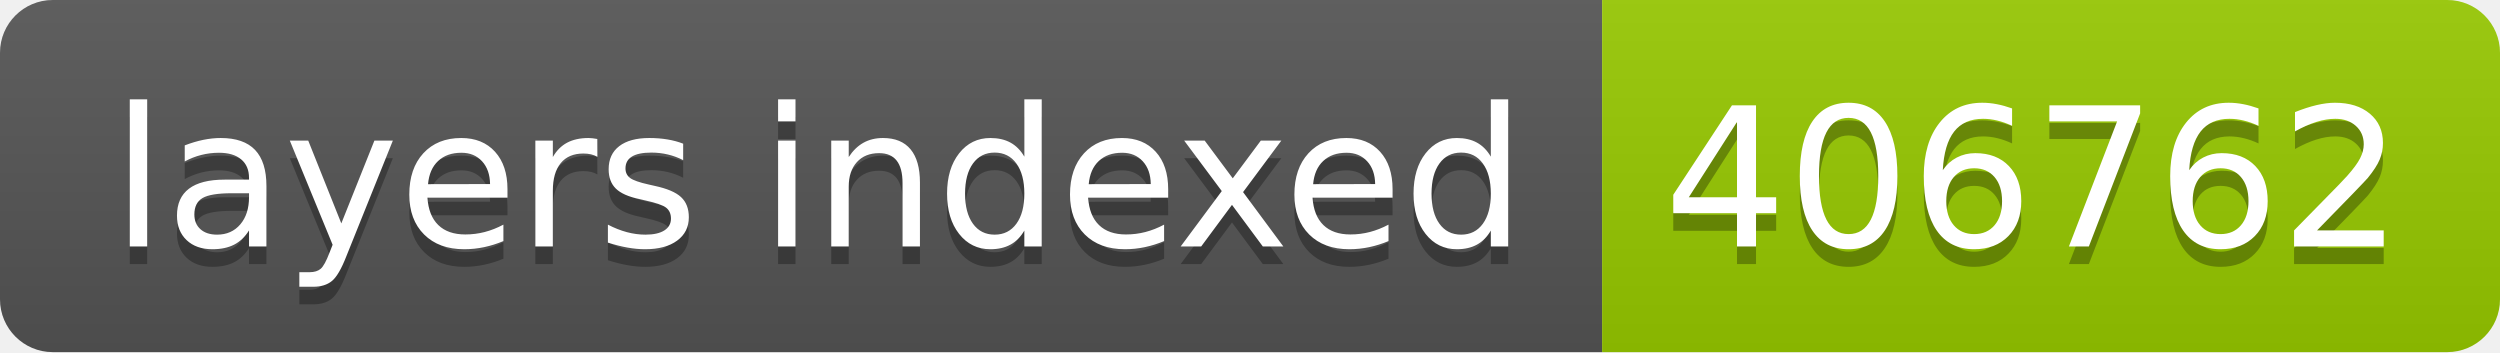
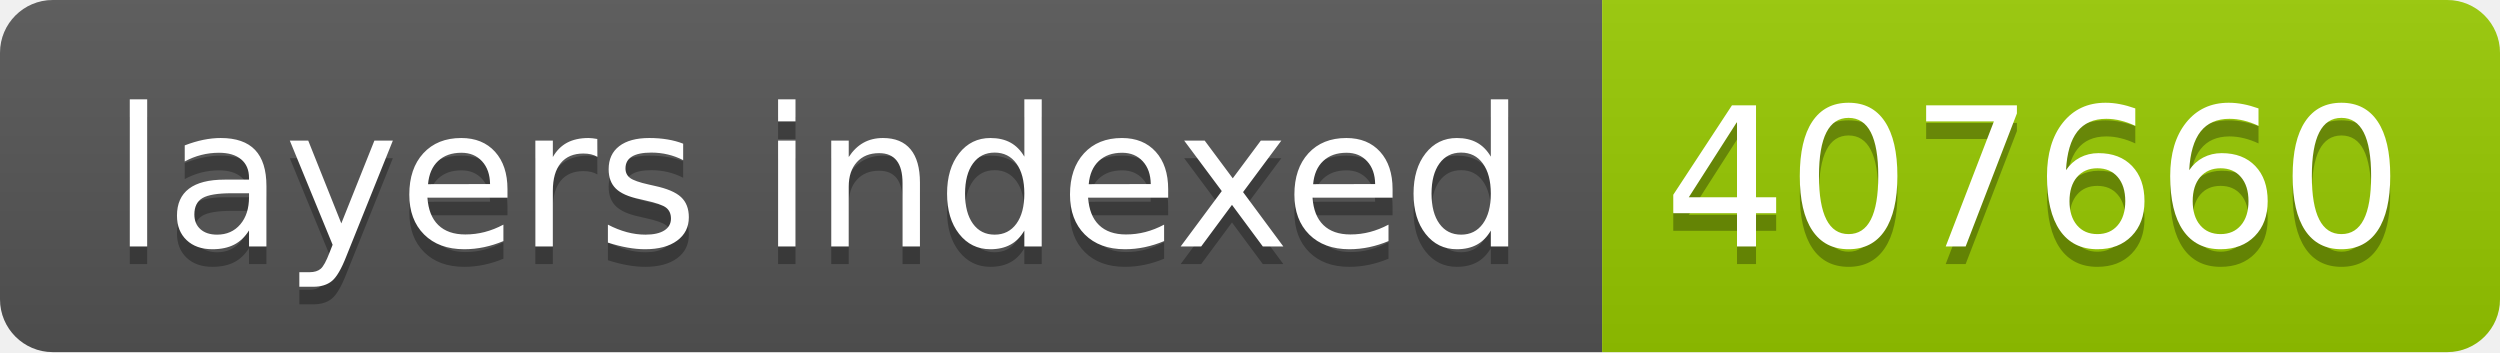
- <svg xmlns="http://www.w3.org/2000/svg" width="142" height="20" role="img" aria-label="layers indexed: 406762">
+ <svg xmlns="http://www.w3.org/2000/svg" width="142" height="20" role="img" aria-label="layers indexed: 407660">
  <linearGradient id="s" x2="0" y2="100%">
    <stop offset="0" stop-color="#bbb" stop-opacity=".1" />
    <stop offset="1" stop-opacity=".1" />
  </linearGradient>
  <clipPath id="r">
    <rect width="142" height="20" rx="3" fill="#fff" />
  </clipPath>
  <g clip-path="url(#r)">
    <rect width="91" height="20" fill="#555" />
    <rect x="91" width="51" height="20" fill="#97ca00" />
    <rect width="142" height="20" fill="url(#s)" />
  </g>
  <g fill="#fff" text-anchor="middle" font-family="Verdana,Geneva,DejaVu Sans,sans-serif" text-rendering="geometricPrecision" font-size="110">
    <text aria-hidden="true" x="465" y="150" fill="#010101" fill-opacity=".3" transform="scale(.1)" textLength="810">layers indexed</text>
    <text x="465" y="140" transform="scale(.1)" fill="#fff" textLength="810">layers indexed</text>
-     <text aria-hidden="true" x="1155" y="150" fill="#010101" fill-opacity=".3" transform="scale(.1)" textLength="410">406762</text>
-     <text x="1155" y="140" transform="scale(.1)" fill="#fff" textLength="410">406762</text>
+     <text aria-hidden="true" x="1155" y="150" fill="#010101" fill-opacity=".3" transform="scale(.1)" textLength="410">407660</text>
+     <text x="1155" y="140" transform="scale(.1)" fill="#fff" textLength="410">407660</text>
  </g>
</svg>
